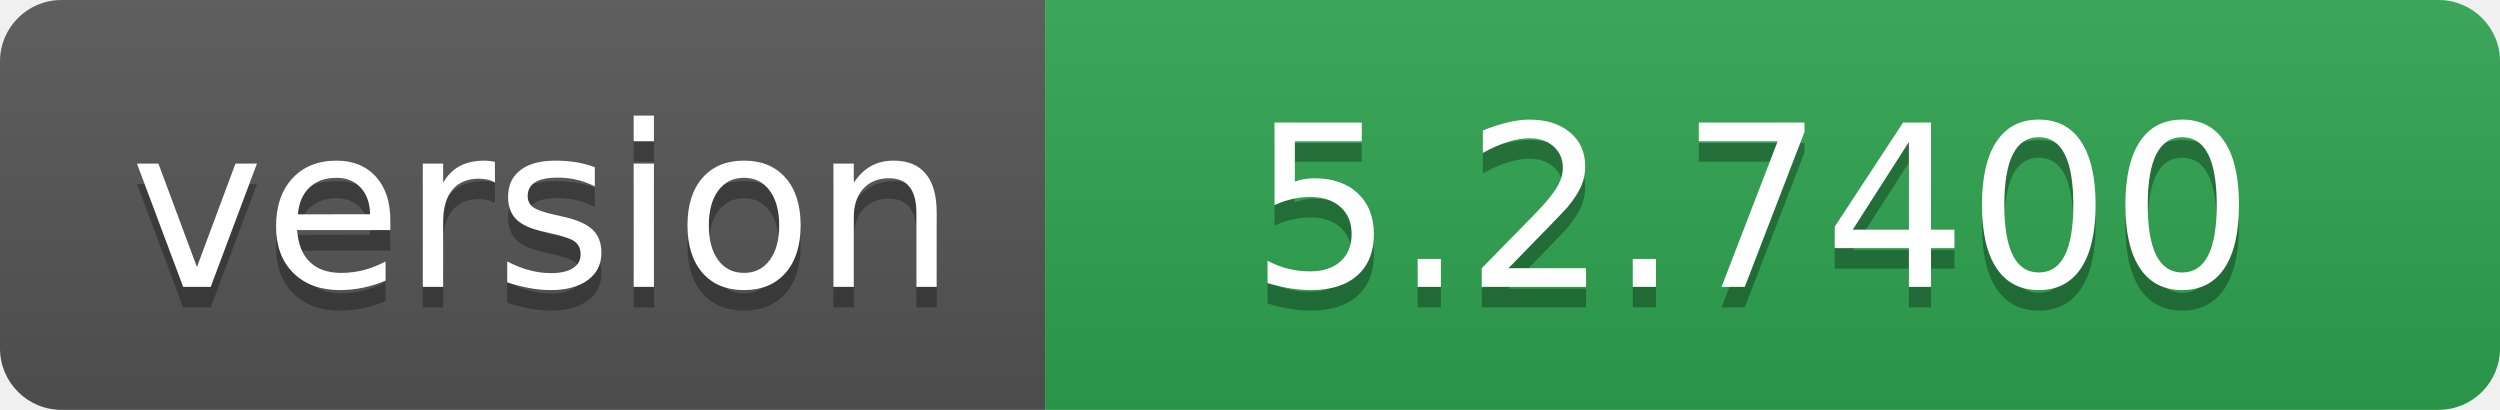
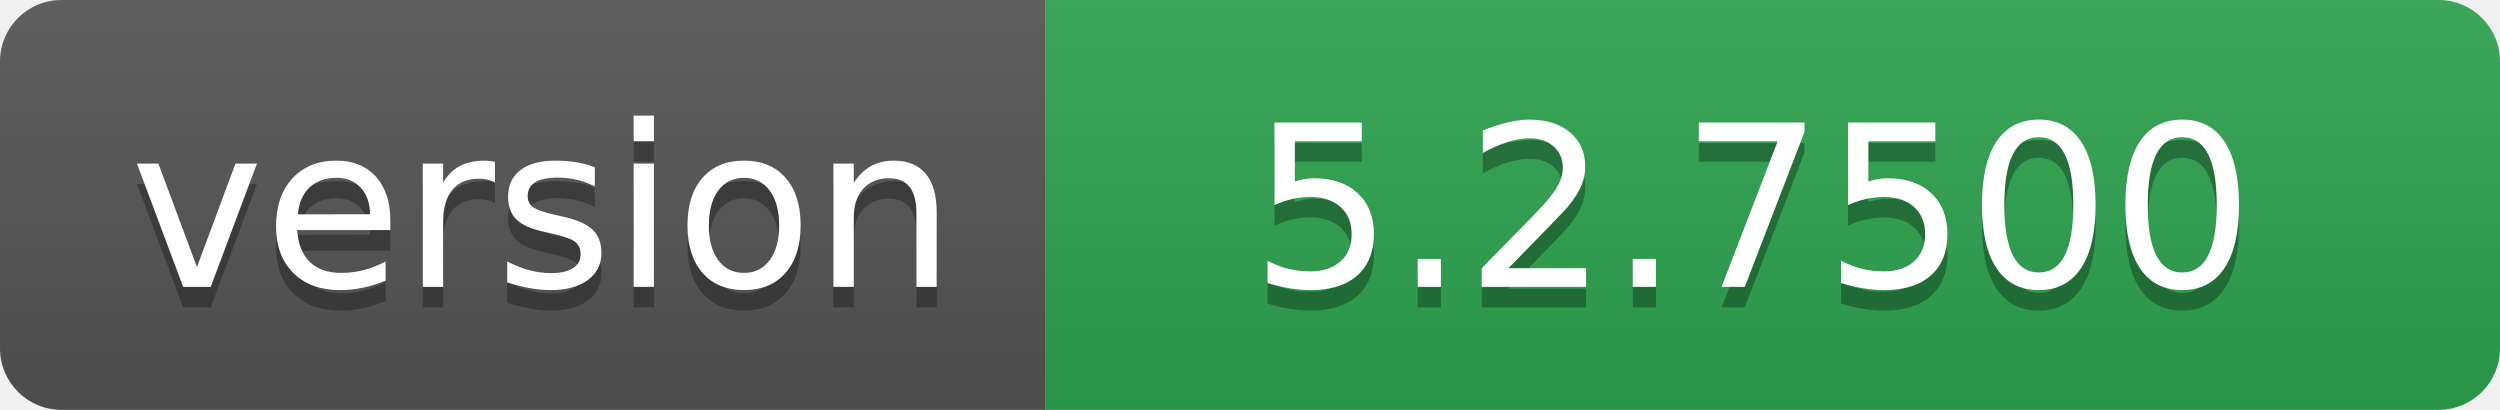
- <svg xmlns="http://www.w3.org/2000/svg" width="122" height="20" role="img" aria-label="version: 5.2.7400">
+ <svg xmlns="http://www.w3.org/2000/svg" width="122" height="20" role="img" aria-label="version: 5.2.7500">
  <linearGradient id="s" x2="0" y2="100%">
    <stop offset="0" stop-color="#bbb" stop-opacity=".1" />
    <stop offset="1" stop-opacity=".1" />
  </linearGradient>
  <clipPath id="r">
    <rect width="122" height="20" rx="3" fill="#fff" />
  </clipPath>
  <g clip-path="url(#r)">
    <rect width="51" height="20" fill="#555" />
    <rect x="51" width="71" height="20" fill="#2ea44f" />
    <rect width="122" height="20" fill="url(#s)" />
  </g>
  <g fill="#fff" text-anchor="middle" font-family="Verdana,Geneva,DejaVu Sans,sans-serif" text-rendering="geometricPrecision" font-size="110">
    <text aria-hidden="true" x="265" y="150" fill="#010101" fill-opacity=".3" transform="scale(.1)" textLength="410">version</text>
    <text x="265" y="140" transform="scale(.1)" fill="#fff" textLength="410">version</text>
-     <text aria-hidden="true" x="855" y="150" fill="#010101" fill-opacity=".3" transform="scale(.1)" textLength="610">5.2.7400</text>
-     <text x="855" y="140" transform="scale(.1)" fill="#fff" textLength="610">5.2.7400</text>
+     <text aria-hidden="true" x="855" y="150" fill="#010101" fill-opacity=".3" transform="scale(.1)" textLength="610">5.2.7500</text>
+     <text x="855" y="140" transform="scale(.1)" fill="#fff" textLength="610">5.2.7500</text>
  </g>
</svg>
